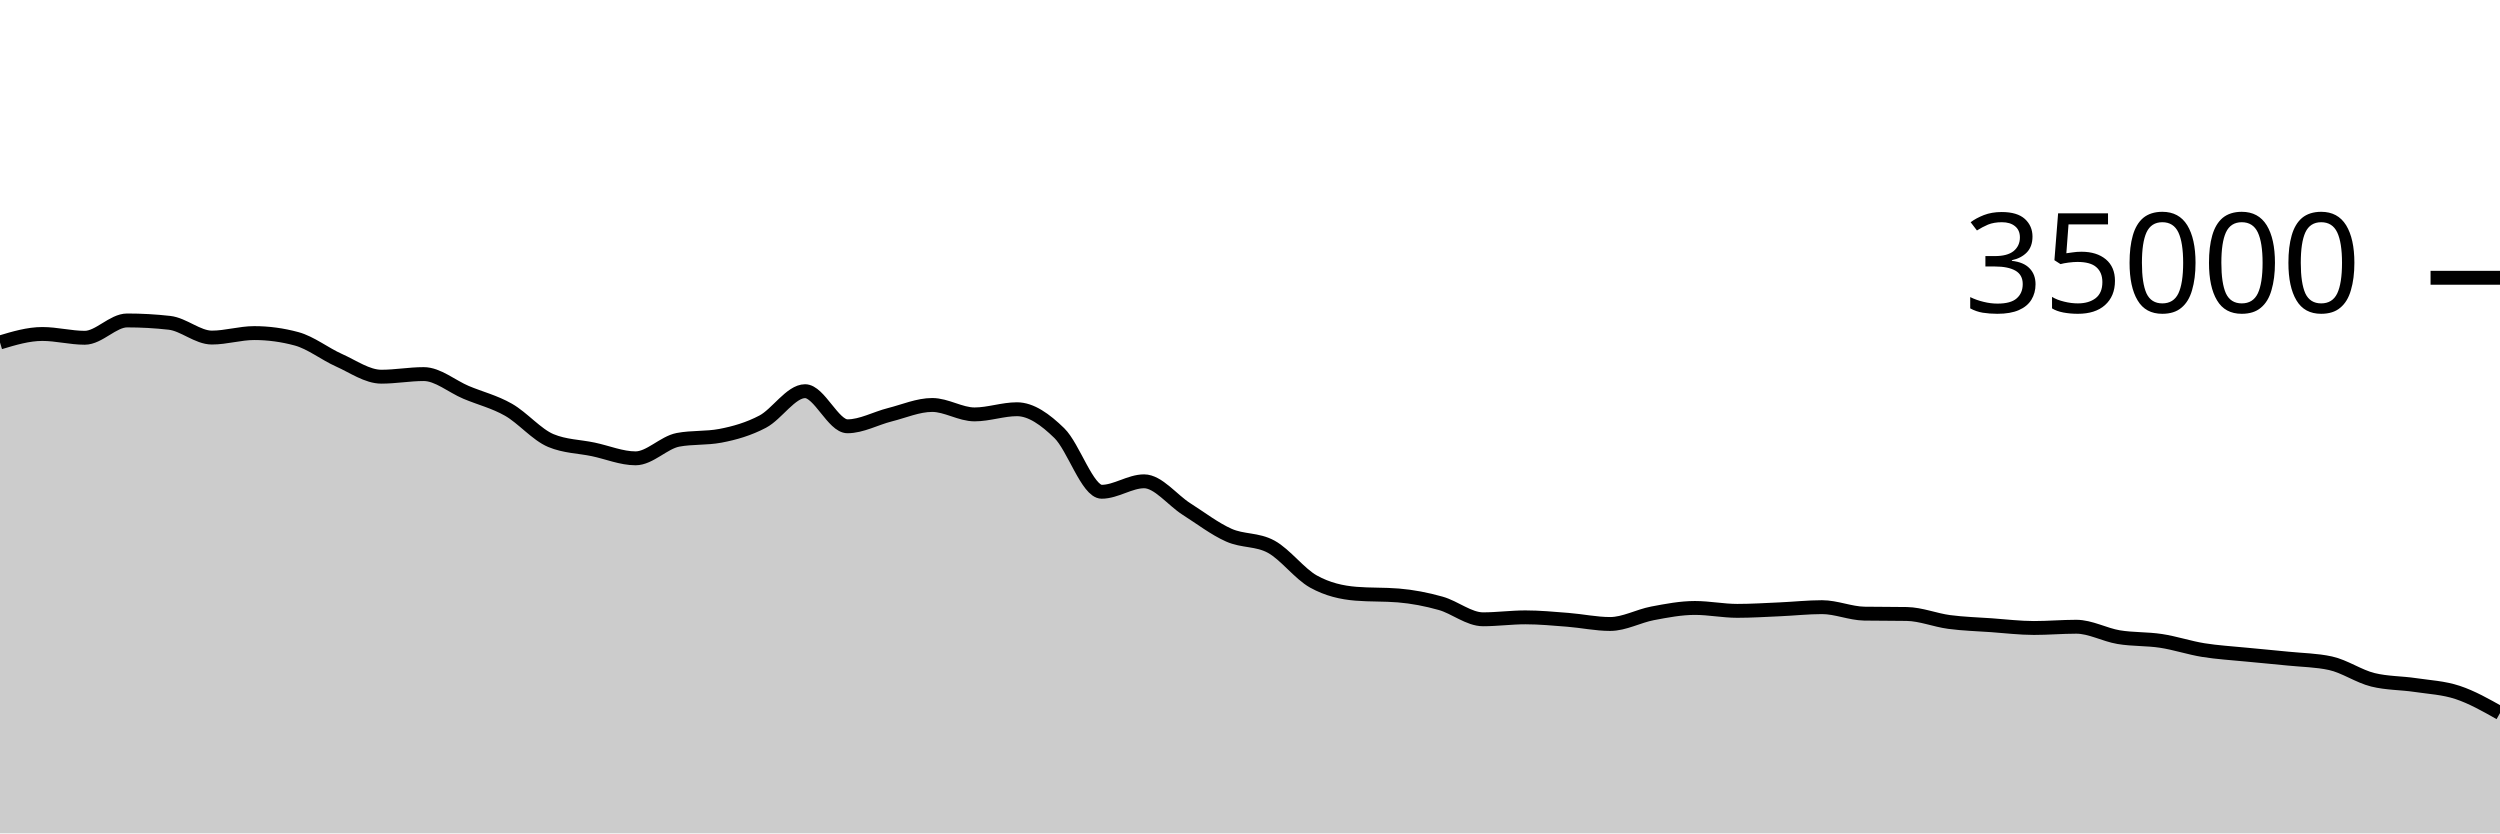
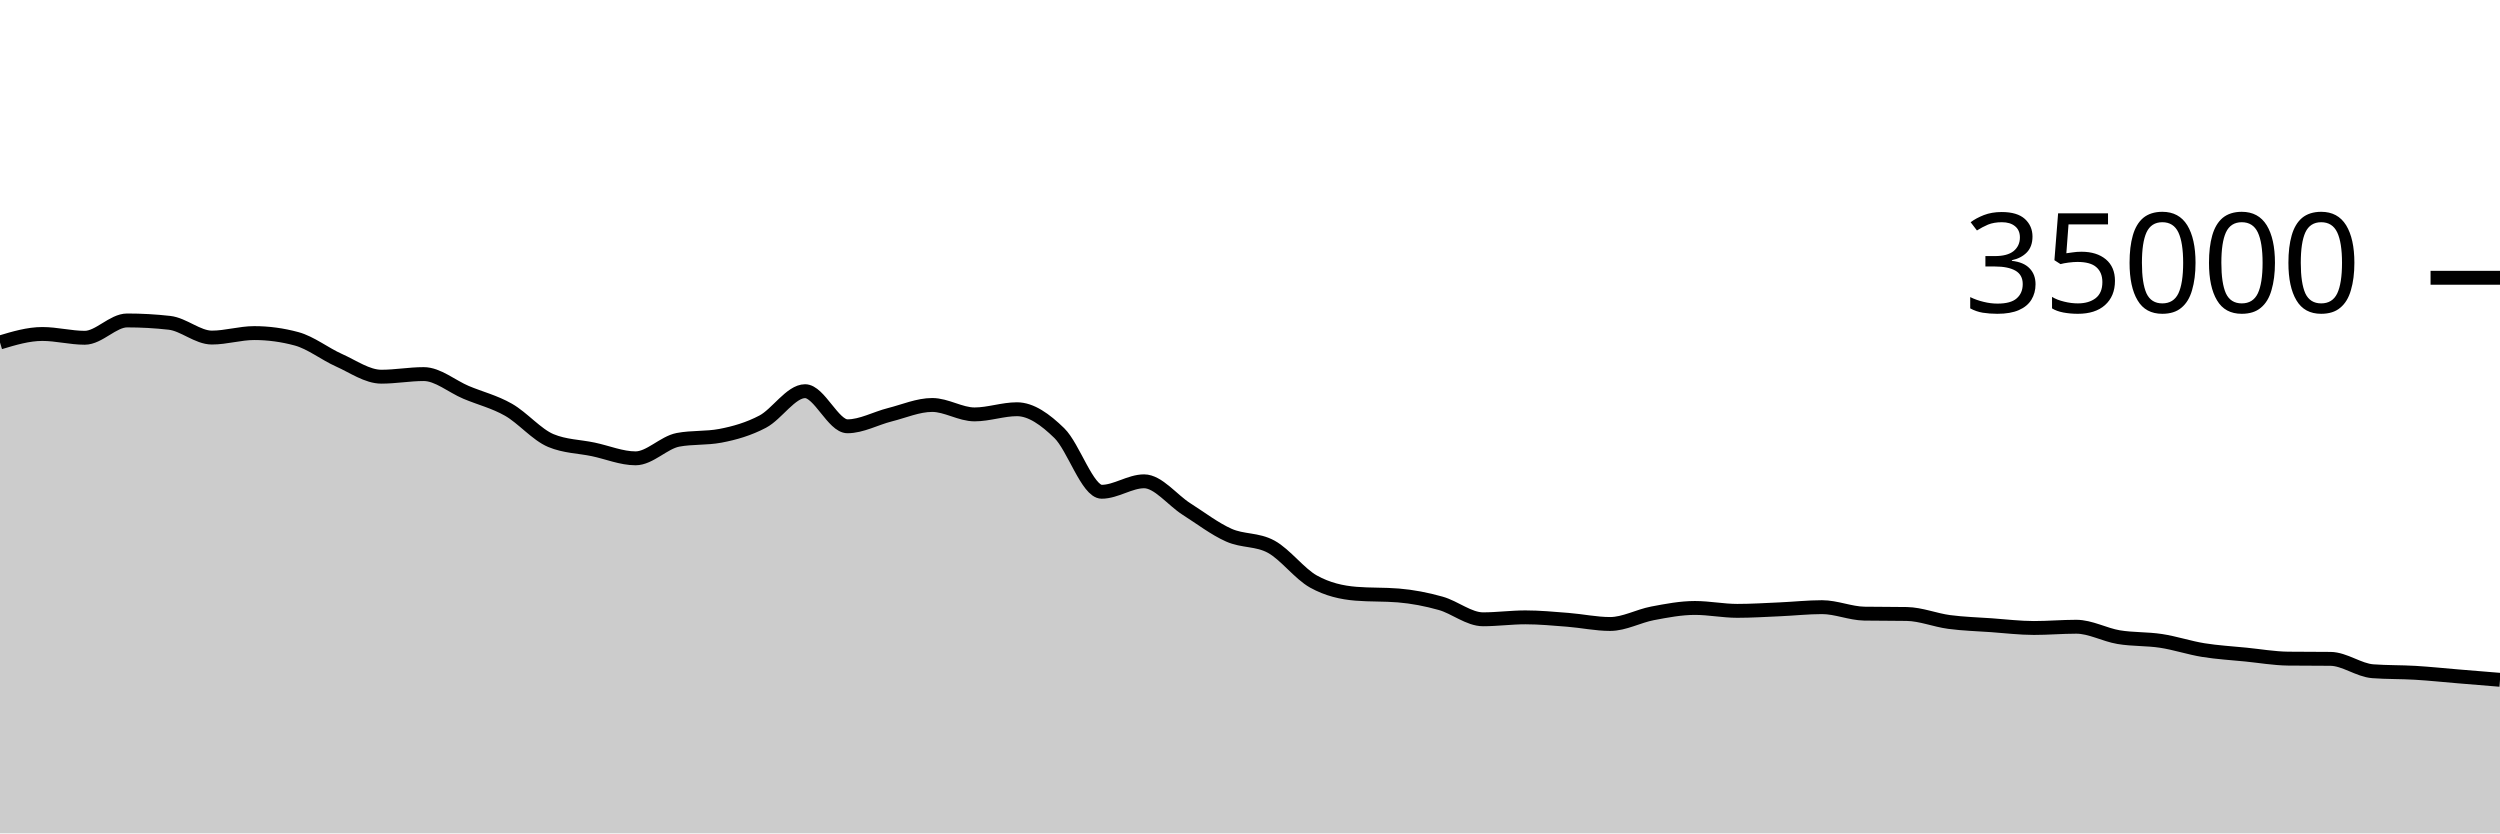
<svg xmlns="http://www.w3.org/2000/svg" viewBox="0 0 180 60">
  <g transform="translate(0,20)">
-     <path class="area" fill="rgba(0, 0, 0, 0.2)" d="M0,4.657C1.017,4.352,2.034,4.047,3.051,4.047C4.068,4.047,5.085,4.32,6.102,4.32C7.119,4.32,8.136,3.072,9.153,3.072C10.169,3.072,11.186,3.129,12.203,3.243C13.22,3.358,14.237,4.305,15.254,4.305C16.271,4.305,17.288,3.982,18.305,3.982C19.322,3.982,20.339,4.12,21.356,4.395C22.373,4.671,23.39,5.482,24.407,5.936C25.424,6.39,26.441,7.122,27.458,7.122C28.475,7.122,29.492,6.934,30.508,6.934C31.525,6.934,32.542,7.824,33.559,8.251C34.576,8.679,35.593,8.922,36.61,9.501C37.627,10.079,38.644,11.296,39.661,11.72C40.678,12.144,41.695,12.142,42.712,12.355C43.729,12.569,44.746,13,45.763,13C46.78,13,47.797,11.86,48.814,11.667C49.831,11.475,50.847,11.571,51.864,11.378C52.881,11.186,53.898,10.893,54.915,10.358C55.932,9.822,56.949,8.165,57.966,8.165C58.983,8.165,60,10.693,61.017,10.693C62.034,10.693,63.051,10.118,64.068,9.862C65.085,9.606,66.102,9.158,67.119,9.158C68.136,9.158,69.153,9.837,70.169,9.837C71.186,9.837,72.203,9.465,73.22,9.465C74.237,9.465,75.254,10.195,76.271,11.185C77.288,12.175,78.305,15.407,79.322,15.407C80.339,15.407,81.356,14.654,82.373,14.654C83.39,14.654,84.407,16.002,85.424,16.648C86.441,17.294,87.458,18.079,88.475,18.531C89.492,18.984,90.508,18.809,91.525,19.363C92.542,19.918,93.559,21.31,94.576,21.874C95.593,22.438,96.61,22.666,97.627,22.749C98.644,22.832,99.661,22.79,100.678,22.873C101.695,22.956,102.712,23.153,103.729,23.439C104.746,23.725,105.763,24.589,106.78,24.589C107.797,24.589,108.814,24.449,109.831,24.449C110.847,24.449,111.864,24.547,112.881,24.626C113.898,24.706,114.915,24.927,115.932,24.927C116.949,24.927,117.966,24.354,118.983,24.161C120,23.969,121.017,23.773,122.034,23.773C123.051,23.773,124.068,23.982,125.085,23.982C126.102,23.982,127.119,23.916,128.136,23.872C129.153,23.828,130.169,23.715,131.186,23.715C132.203,23.715,133.22,24.165,134.237,24.182C135.254,24.198,136.271,24.19,137.288,24.207C138.305,24.224,139.322,24.647,140.339,24.782C141.356,24.917,142.373,24.944,143.39,25.016C144.407,25.088,145.424,25.215,146.441,25.215C147.458,25.215,148.475,25.125,149.492,25.125C150.508,25.125,151.525,25.704,152.542,25.874C153.559,26.044,154.576,25.989,155.593,26.144C156.61,26.299,157.627,26.643,158.644,26.807C159.661,26.971,160.678,27.027,161.695,27.129C162.712,27.231,163.729,27.316,164.746,27.421C165.763,27.525,166.78,27.532,167.797,27.754C168.814,27.977,169.831,28.696,170.847,28.946C171.864,29.197,172.881,29.17,173.898,29.322C174.915,29.474,175.932,29.52,176.949,29.857C177.966,30.194,178.983,30.768,180,31.343L180,40C178.983,40,177.966,40,176.949,40C175.932,40,174.915,40,173.898,40C172.881,40,171.864,40,170.847,40C169.831,40,168.814,40,167.797,40C166.78,40,165.763,40,164.746,40C163.729,40,162.712,40,161.695,40C160.678,40,159.661,40,158.644,40C157.627,40,156.61,40,155.593,40C154.576,40,153.559,40,152.542,40C151.525,40,150.508,40,149.492,40C148.475,40,147.458,40,146.441,40C145.424,40,144.407,40,143.39,40C142.373,40,141.356,40,140.339,40C139.322,40,138.305,40,137.288,40C136.271,40,135.254,40,134.237,40C133.22,40,132.203,40,131.186,40C130.169,40,129.153,40,128.136,40C127.119,40,126.102,40,125.085,40C124.068,40,123.051,40,122.034,40C121.017,40,120,40,118.983,40C117.966,40,116.949,40,115.932,40C114.915,40,113.898,40,112.881,40C111.864,40,110.847,40,109.831,40C108.814,40,107.797,40,106.78,40C105.763,40,104.746,40,103.729,40C102.712,40,101.695,40,100.678,40C99.661,40,98.644,40,97.627,40C96.61,40,95.593,40,94.576,40C93.559,40,92.542,40,91.525,40C90.508,40,89.492,40,88.475,40C87.458,40,86.441,40,85.424,40C84.407,40,83.39,40,82.373,40C81.356,40,80.339,40,79.322,40C78.305,40,77.288,40,76.271,40C75.254,40,74.237,40,73.22,40C72.203,40,71.186,40,70.169,40C69.153,40,68.136,40,67.119,40C66.102,40,65.085,40,64.068,40C63.051,40,62.034,40,61.017,40C60,40,58.983,40,57.966,40C56.949,40,55.932,40,54.915,40C53.898,40,52.881,40,51.864,40C50.847,40,49.831,40,48.814,40C47.797,40,46.78,40,45.763,40C44.746,40,43.729,40,42.712,40C41.695,40,40.678,40,39.661,40C38.644,40,37.627,40,36.61,40C35.593,40,34.576,40,33.559,40C32.542,40,31.525,40,30.508,40C29.492,40,28.475,40,27.458,40C26.441,40,25.424,40,24.407,40C23.39,40,22.373,40,21.356,40C20.339,40,19.322,40,18.305,40C17.288,40,16.271,40,15.254,40C14.237,40,13.22,40,12.203,40C11.186,40,10.169,40,9.153,40C8.136,40,7.119,40,6.102,40C5.085,40,4.068,40,3.051,40C2.034,40,1.017,40,0,40Z" />
-     <path class="line" stroke="black" fill="none" d="M0,4.657C1.017,4.352,2.034,4.047,3.051,4.047C4.068,4.047,5.085,4.32,6.102,4.32C7.119,4.32,8.136,3.072,9.153,3.072C10.169,3.072,11.186,3.129,12.203,3.243C13.22,3.358,14.237,4.305,15.254,4.305C16.271,4.305,17.288,3.982,18.305,3.982C19.322,3.982,20.339,4.12,21.356,4.395C22.373,4.671,23.39,5.482,24.407,5.936C25.424,6.39,26.441,7.122,27.458,7.122C28.475,7.122,29.492,6.934,30.508,6.934C31.525,6.934,32.542,7.824,33.559,8.251C34.576,8.679,35.593,8.922,36.61,9.501C37.627,10.079,38.644,11.296,39.661,11.72C40.678,12.144,41.695,12.142,42.712,12.355C43.729,12.569,44.746,13,45.763,13C46.78,13,47.797,11.86,48.814,11.667C49.831,11.475,50.847,11.571,51.864,11.378C52.881,11.186,53.898,10.893,54.915,10.358C55.932,9.822,56.949,8.165,57.966,8.165C58.983,8.165,60,10.693,61.017,10.693C62.034,10.693,63.051,10.118,64.068,9.862C65.085,9.606,66.102,9.158,67.119,9.158C68.136,9.158,69.153,9.837,70.169,9.837C71.186,9.837,72.203,9.465,73.22,9.465C74.237,9.465,75.254,10.195,76.271,11.185C77.288,12.175,78.305,15.407,79.322,15.407C80.339,15.407,81.356,14.654,82.373,14.654C83.39,14.654,84.407,16.002,85.424,16.648C86.441,17.294,87.458,18.079,88.475,18.531C89.492,18.984,90.508,18.809,91.525,19.363C92.542,19.918,93.559,21.31,94.576,21.874C95.593,22.438,96.61,22.666,97.627,22.749C98.644,22.832,99.661,22.79,100.678,22.873C101.695,22.956,102.712,23.153,103.729,23.439C104.746,23.725,105.763,24.589,106.78,24.589C107.797,24.589,108.814,24.449,109.831,24.449C110.847,24.449,111.864,24.547,112.881,24.626C113.898,24.706,114.915,24.927,115.932,24.927C116.949,24.927,117.966,24.354,118.983,24.161C120,23.969,121.017,23.773,122.034,23.773C123.051,23.773,124.068,23.982,125.085,23.982C126.102,23.982,127.119,23.916,128.136,23.872C129.153,23.828,130.169,23.715,131.186,23.715C132.203,23.715,133.22,24.165,134.237,24.182C135.254,24.198,136.271,24.19,137.288,24.207C138.305,24.224,139.322,24.647,140.339,24.782C141.356,24.917,142.373,24.944,143.39,25.016C144.407,25.088,145.424,25.215,146.441,25.215C147.458,25.215,148.475,25.125,149.492,25.125C150.508,25.125,151.525,25.704,152.542,25.874C153.559,26.044,154.576,25.989,155.593,26.144C156.61,26.299,157.627,26.643,158.644,26.807C159.661,26.971,160.678,27.027,161.695,27.129C162.712,27.231,163.729,27.316,164.746,27.421C165.763,27.525,166.78,27.532,167.797,27.754C168.814,27.977,169.831,28.696,170.847,28.946C171.864,29.197,172.881,29.17,173.898,29.322C174.915,29.474,175.932,29.52,176.949,29.857C177.966,30.194,178.983,30.768,180,31.343" />
+     <path class="area" fill="rgba(0, 0, 0, 0.2)" d="M0,4.657C1.017,4.352,2.034,4.047,3.051,4.047C4.068,4.047,5.085,4.32,6.102,4.32C7.119,4.32,8.136,3.072,9.153,3.072C10.169,3.072,11.186,3.129,12.203,3.243C13.22,3.358,14.237,4.305,15.254,4.305C16.271,4.305,17.288,3.982,18.305,3.982C19.322,3.982,20.339,4.12,21.356,4.395C22.373,4.671,23.39,5.482,24.407,5.936C25.424,6.39,26.441,7.122,27.458,7.122C28.475,7.122,29.492,6.934,30.508,6.934C31.525,6.934,32.542,7.824,33.559,8.251C34.576,8.679,35.593,8.922,36.61,9.501C37.627,10.079,38.644,11.296,39.661,11.72C40.678,12.144,41.695,12.142,42.712,12.355C43.729,12.569,44.746,13,45.763,13C46.78,13,47.797,11.86,48.814,11.667C49.831,11.475,50.847,11.571,51.864,11.378C52.881,11.186,53.898,10.893,54.915,10.358C55.932,9.822,56.949,8.165,57.966,8.165C58.983,8.165,60,10.693,61.017,10.693C62.034,10.693,63.051,10.118,64.068,9.862C65.085,9.606,66.102,9.158,67.119,9.158C68.136,9.158,69.153,9.837,70.169,9.837C71.186,9.837,72.203,9.465,73.22,9.465C74.237,9.465,75.254,10.195,76.271,11.185C77.288,12.175,78.305,15.407,79.322,15.407C80.339,15.407,81.356,14.654,82.373,14.654C83.39,14.654,84.407,16.002,85.424,16.648C86.441,17.294,87.458,18.079,88.475,18.531C89.492,18.984,90.508,18.809,91.525,19.363C92.542,19.918,93.559,21.31,94.576,21.874C95.593,22.438,96.61,22.666,97.627,22.749C98.644,22.832,99.661,22.79,100.678,22.873C101.695,22.956,102.712,23.153,103.729,23.439C104.746,23.725,105.763,24.589,106.78,24.589C107.797,24.589,108.814,24.449,109.831,24.449C110.847,24.449,111.864,24.547,112.881,24.626C113.898,24.706,114.915,24.927,115.932,24.927C116.949,24.927,117.966,24.354,118.983,24.161C120,23.969,121.017,23.773,122.034,23.773C123.051,23.773,124.068,23.982,125.085,23.982C126.102,23.982,127.119,23.916,128.136,23.872C129.153,23.828,130.169,23.715,131.186,23.715C132.203,23.715,133.22,24.165,134.237,24.182C135.254,24.198,136.271,24.19,137.288,24.207C138.305,24.224,139.322,24.647,140.339,24.782C141.356,24.917,142.373,24.944,143.39,25.016C144.407,25.088,145.424,25.215,146.441,25.215C147.458,25.215,148.475,25.125,149.492,25.125C150.508,25.125,151.525,25.704,152.542,25.874C153.559,26.044,154.576,25.989,155.593,26.144C156.61,26.299,157.627,26.643,158.644,26.807C159.661,26.971,160.678,27.027,161.695,27.129C162.712,27.231,163.729,27.409,164.746,27.421C165.763,27.432,166.78,27.426,167.797,27.438C168.814,27.449,169.831,28.256,170.847,28.33C171.864,28.405,172.881,28.382,173.898,28.442C174.915,28.503,175.932,28.611,176.949,28.695C177.966,28.779,178.983,28.863,180,28.946L180,40C178.983,40,177.966,40,176.949,40C175.932,40,174.915,40,173.898,40C172.881,40,171.864,40,170.847,40C169.831,40,168.814,40,167.797,40C166.78,40,165.763,40,164.746,40C163.729,40,162.712,40,161.695,40C160.678,40,159.661,40,158.644,40C157.627,40,156.61,40,155.593,40C154.576,40,153.559,40,152.542,40C151.525,40,150.508,40,149.492,40C148.475,40,147.458,40,146.441,40C145.424,40,144.407,40,143.39,40C142.373,40,141.356,40,140.339,40C139.322,40,138.305,40,137.288,40C136.271,40,135.254,40,134.237,40C133.22,40,132.203,40,131.186,40C130.169,40,129.153,40,128.136,40C127.119,40,126.102,40,125.085,40C124.068,40,123.051,40,122.034,40C121.017,40,120,40,118.983,40C117.966,40,116.949,40,115.932,40C114.915,40,113.898,40,112.881,40C111.864,40,110.847,40,109.831,40C108.814,40,107.797,40,106.78,40C105.763,40,104.746,40,103.729,40C102.712,40,101.695,40,100.678,40C99.661,40,98.644,40,97.627,40C96.61,40,95.593,40,94.576,40C93.559,40,92.542,40,91.525,40C90.508,40,89.492,40,88.475,40C87.458,40,86.441,40,85.424,40C84.407,40,83.39,40,82.373,40C81.356,40,80.339,40,79.322,40C78.305,40,77.288,40,76.271,40C75.254,40,74.237,40,73.22,40C72.203,40,71.186,40,70.169,40C69.153,40,68.136,40,67.119,40C66.102,40,65.085,40,64.068,40C63.051,40,62.034,40,61.017,40C60,40,58.983,40,57.966,40C56.949,40,55.932,40,54.915,40C53.898,40,52.881,40,51.864,40C50.847,40,49.831,40,48.814,40C47.797,40,46.78,40,45.763,40C44.746,40,43.729,40,42.712,40C41.695,40,40.678,40,39.661,40C38.644,40,37.627,40,36.61,40C35.593,40,34.576,40,33.559,40C32.542,40,31.525,40,30.508,40C29.492,40,28.475,40,27.458,40C26.441,40,25.424,40,24.407,40C23.39,40,22.373,40,21.356,40C20.339,40,19.322,40,18.305,40C17.288,40,16.271,40,15.254,40C14.237,40,13.22,40,12.203,40C11.186,40,10.169,40,9.153,40C8.136,40,7.119,40,6.102,40C5.085,40,4.068,40,3.051,40C2.034,40,1.017,40,0,40Z" />
+     <path class="line" stroke="black" fill="none" d="M0,4.657C1.017,4.352,2.034,4.047,3.051,4.047C4.068,4.047,5.085,4.32,6.102,4.32C7.119,4.32,8.136,3.072,9.153,3.072C10.169,3.072,11.186,3.129,12.203,3.243C13.22,3.358,14.237,4.305,15.254,4.305C16.271,4.305,17.288,3.982,18.305,3.982C19.322,3.982,20.339,4.12,21.356,4.395C22.373,4.671,23.39,5.482,24.407,5.936C25.424,6.39,26.441,7.122,27.458,7.122C28.475,7.122,29.492,6.934,30.508,6.934C31.525,6.934,32.542,7.824,33.559,8.251C34.576,8.679,35.593,8.922,36.61,9.501C37.627,10.079,38.644,11.296,39.661,11.72C40.678,12.144,41.695,12.142,42.712,12.355C43.729,12.569,44.746,13,45.763,13C46.78,13,47.797,11.86,48.814,11.667C49.831,11.475,50.847,11.571,51.864,11.378C52.881,11.186,53.898,10.893,54.915,10.358C55.932,9.822,56.949,8.165,57.966,8.165C58.983,8.165,60,10.693,61.017,10.693C62.034,10.693,63.051,10.118,64.068,9.862C65.085,9.606,66.102,9.158,67.119,9.158C68.136,9.158,69.153,9.837,70.169,9.837C71.186,9.837,72.203,9.465,73.22,9.465C74.237,9.465,75.254,10.195,76.271,11.185C77.288,12.175,78.305,15.407,79.322,15.407C80.339,15.407,81.356,14.654,82.373,14.654C83.39,14.654,84.407,16.002,85.424,16.648C86.441,17.294,87.458,18.079,88.475,18.531C89.492,18.984,90.508,18.809,91.525,19.363C92.542,19.918,93.559,21.31,94.576,21.874C95.593,22.438,96.61,22.666,97.627,22.749C98.644,22.832,99.661,22.79,100.678,22.873C101.695,22.956,102.712,23.153,103.729,23.439C104.746,23.725,105.763,24.589,106.78,24.589C107.797,24.589,108.814,24.449,109.831,24.449C110.847,24.449,111.864,24.547,112.881,24.626C113.898,24.706,114.915,24.927,115.932,24.927C116.949,24.927,117.966,24.354,118.983,24.161C120,23.969,121.017,23.773,122.034,23.773C123.051,23.773,124.068,23.982,125.085,23.982C126.102,23.982,127.119,23.916,128.136,23.872C129.153,23.828,130.169,23.715,131.186,23.715C132.203,23.715,133.22,24.165,134.237,24.182C135.254,24.198,136.271,24.19,137.288,24.207C138.305,24.224,139.322,24.647,140.339,24.782C141.356,24.917,142.373,24.944,143.39,25.016C144.407,25.088,145.424,25.215,146.441,25.215C147.458,25.215,148.475,25.125,149.492,25.125C150.508,25.125,151.525,25.704,152.542,25.874C153.559,26.044,154.576,25.989,155.593,26.144C156.61,26.299,157.627,26.643,158.644,26.807C159.661,26.971,160.678,27.027,161.695,27.129C162.712,27.231,163.729,27.409,164.746,27.421C165.763,27.432,166.78,27.426,167.797,27.438C168.814,27.449,169.831,28.256,170.847,28.33C171.864,28.405,172.881,28.382,173.898,28.442C174.915,28.503,175.932,28.611,176.949,28.695C177.966,28.779,178.983,28.863,180,28.946" />
    <path class="axis-ceiling" stroke-width="1" stroke="black" fill="none" d="M175,0L180,0" />
    <text class="axis-ceiling-label" font-family="sans-serif" text-anchor="end" font-size="10px" x="170" y="2.5">35000</text>
  </g>
</svg>
